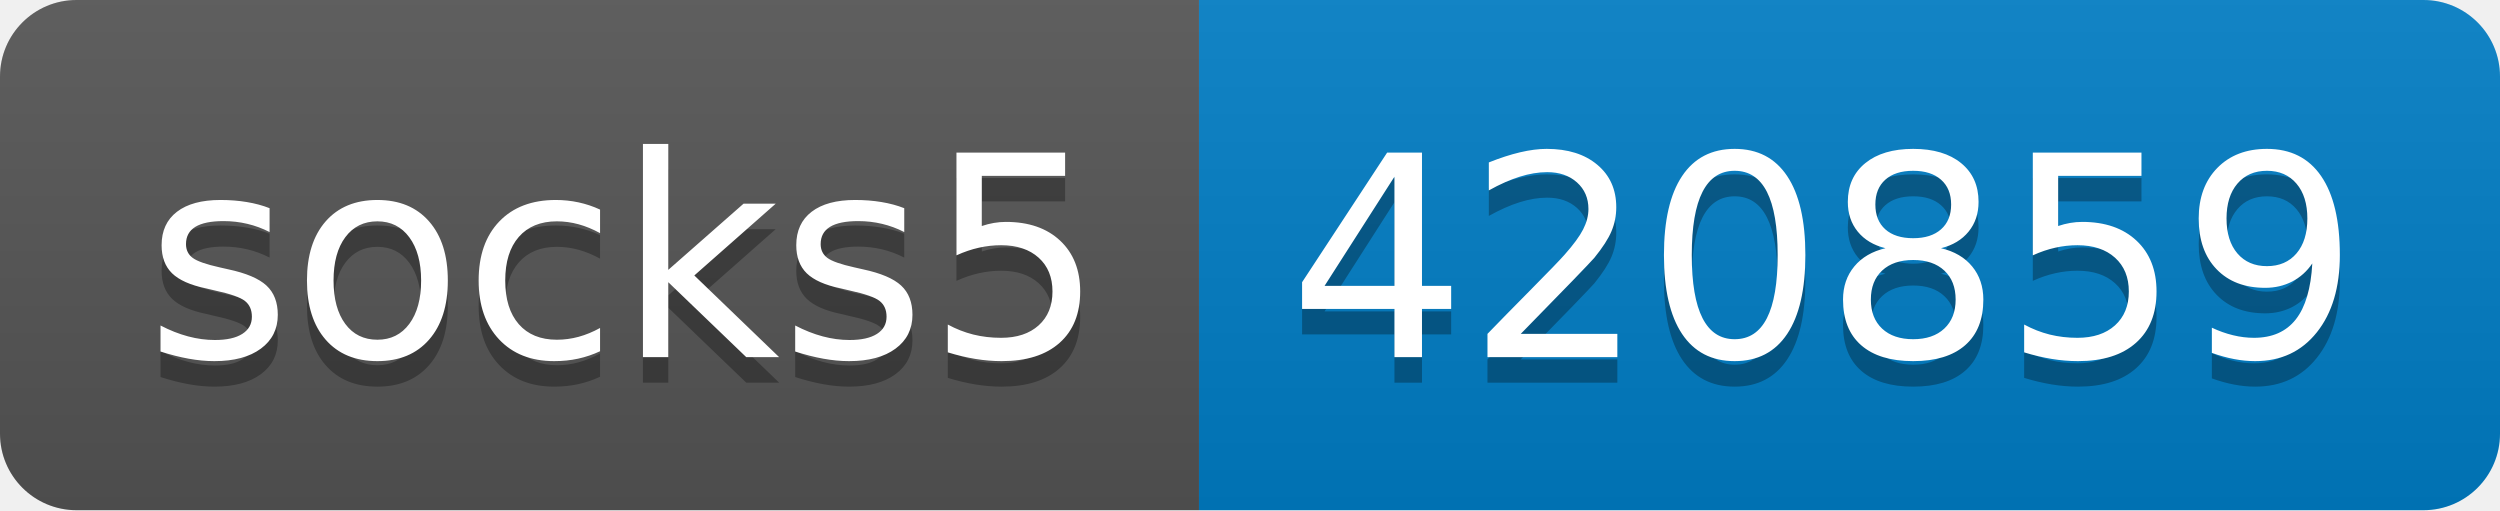
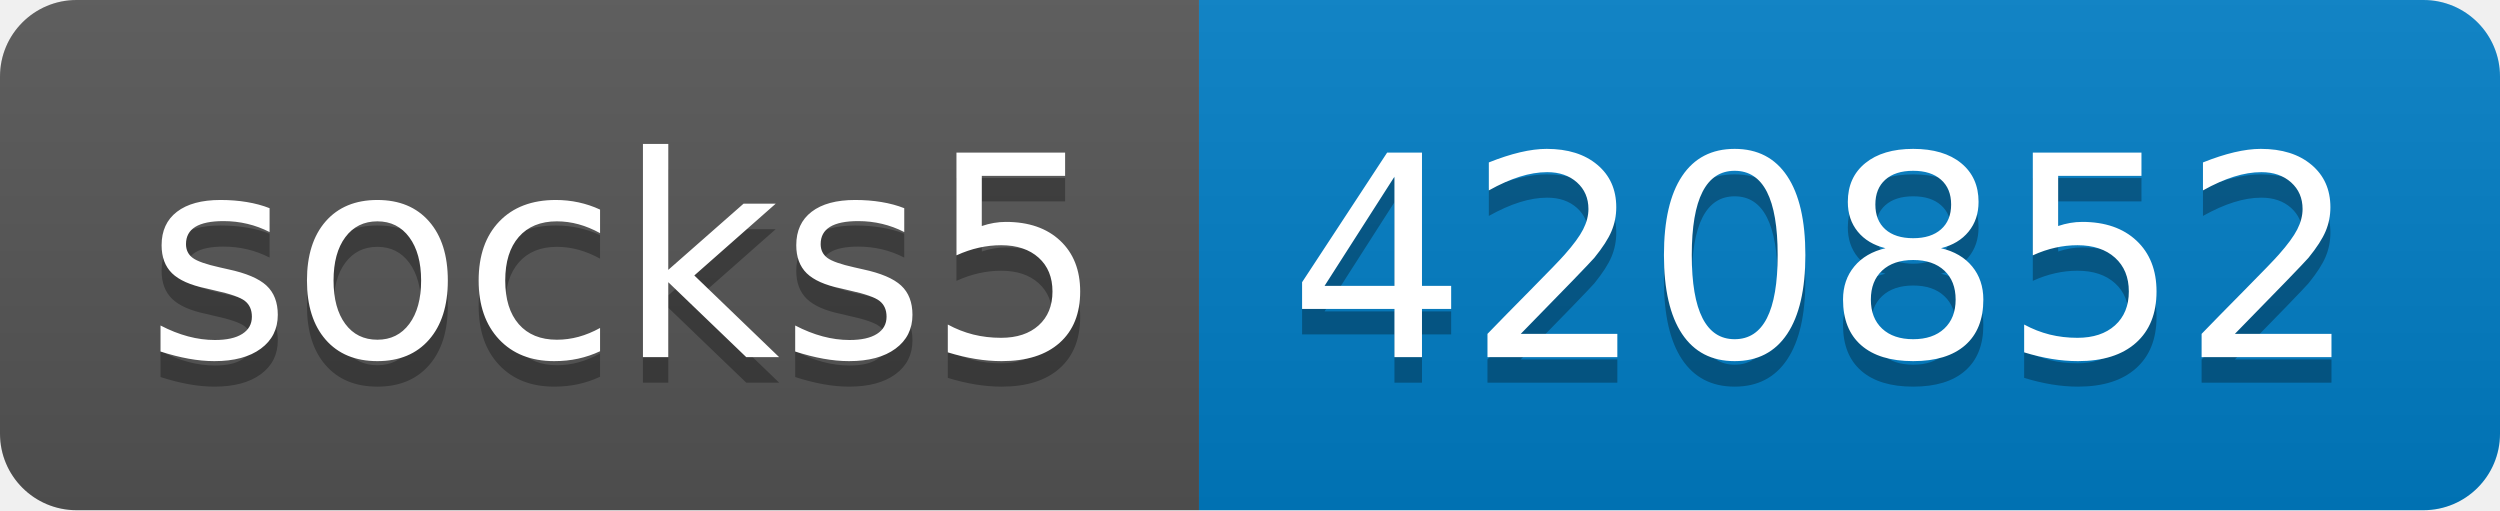
- <svg xmlns="http://www.w3.org/2000/svg" width="98" height="20" role="img" aria-label="socks5: 420859">
+ <svg xmlns="http://www.w3.org/2000/svg" width="98" height="20" role="img" aria-label="socks5: 420852">
  <linearGradient id="s" x2="0" y2="100%">
    <stop offset="0" stop-color="#bbb" stop-opacity=".1" />
    <stop offset="1" stop-opacity=".1" />
  </linearGradient>
  <clipPath id="r">
    <rect width="98" height="20" rx="3" fill="#fff" />
  </clipPath>
  <g clip-path="url(#r)">
    <rect width="47" height="20" fill="#555" />
    <rect x="47" width="51" height="20" fill="#007ec6" />
    <rect width="98" height="20" fill="url(#s)" />
  </g>
  <g fill="#fff" text-anchor="middle" font-family="Verdana,Geneva,DejaVu Sans,sans-serif" text-rendering="geometricPrecision" font-size="110">
    <text aria-hidden="true" x="245" y="150" fill="#010101" fill-opacity=".3" transform="scale(.1)" textLength="370">socks5</text>
    <text x="245" y="140" transform="scale(.1)" fill="#fff" textLength="370">socks5</text>
-     <text aria-hidden="true" x="715" y="150" fill="#010101" fill-opacity=".3" transform="scale(.1)" textLength="410">420859</text>
-     <text x="715" y="140" transform="scale(.1)" fill="#fff" textLength="410">420859</text>
+     <text aria-hidden="true" x="715" y="150" fill="#010101" fill-opacity=".3" transform="scale(.1)" textLength="410">420852</text>
+     <text x="715" y="140" transform="scale(.1)" fill="#fff" textLength="410">420852</text>
  </g>
</svg>
